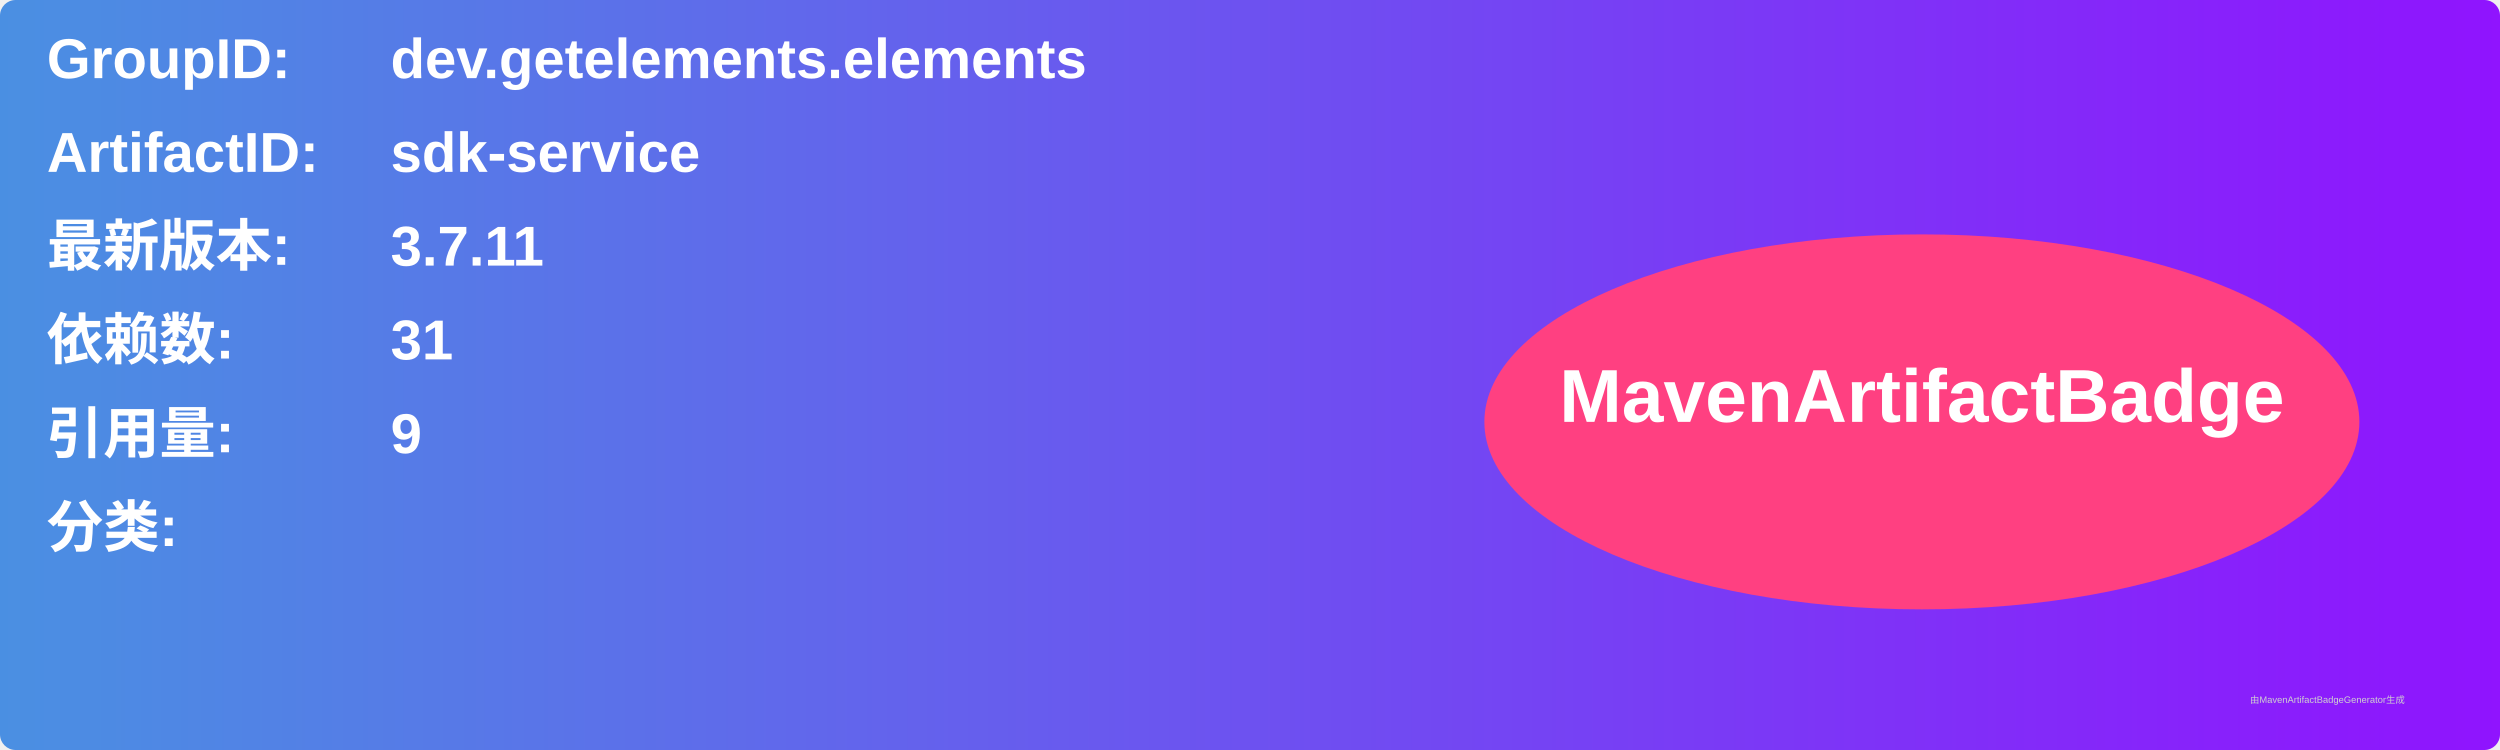
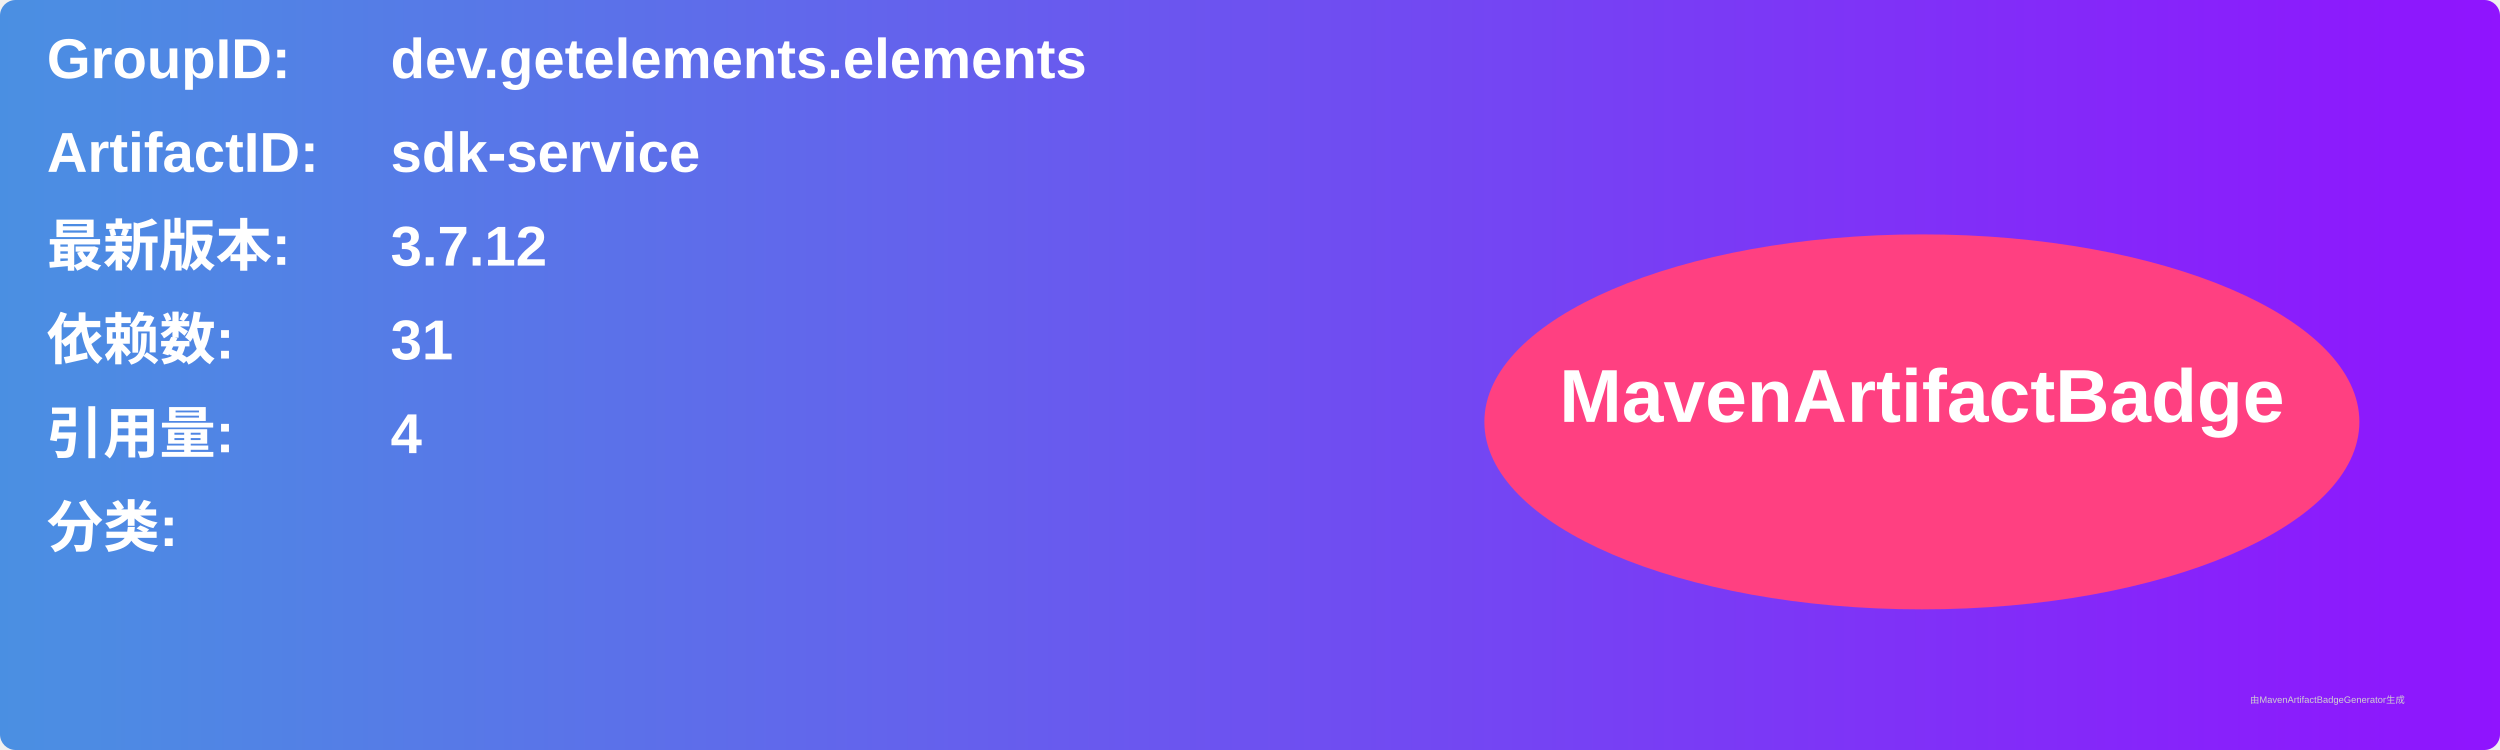
<svg xmlns="http://www.w3.org/2000/svg" width="800" height="240" viewBox="0 0 800 240">
  <linearGradient id="grad" x1="0%" y1="0%" x2="100%" y2="0%">
    <stop offset="0%" stop-color="#4a90e2" />
    <stop offset="100%" stop-color="#9013fe" />
  </linearGradient>
  <rect width="100%" height="100%" rx="5" ry="5" fill="url(#grad)" />
  <g transform="translate(15, 15)">
    <text x="0" y="10" font-family="Arial" font-size="18" fill="white" font-weight="bold" width="260">GroupID:</text>
    <text x="110" y="10" font-family="Arial" font-size="18" fill="white" font-weight="bold" width="460">dev.getelements.elements</text>
    <text x="0" y="40" font-family="Arial" font-size="18" fill="white" font-weight="bold" width="260">ArtifactID:</text>
    <text x="110" y="40" font-family="Arial" font-size="18" fill="white" font-weight="bold" width="460">sdk-service</text>
    <text x="0" y="70" font-family="Arial" font-size="18" fill="white" font-weight="bold">最新版本:</text>
    <text x="110" y="70" font-family="Arial" font-size="18" fill="white" font-weight="bold">
-       <tspan font-weight="bold">3.7.11</tspan>
+       <tspan font-weight="bold">3.7.12</tspan>
    </text>
    <text x="0" y="100" font-family="Arial" font-size="18" fill="white" font-weight="bold">依赖数: </text>
    <text x="110" y="100" font-family="Arial" font-size="18" fill="white">
      <tspan font-weight="bold">31</tspan>
    </text>
    <text x="0" y="130" font-family="Arial" font-size="18" fill="white" font-weight="bold">引用量: </text>
    <text x="110" y="130" font-family="Arial" font-size="18" fill="white">
-       <tspan font-weight="bold">9</tspan>
+       <tspan font-weight="bold">4</tspan>
    </text>
    <text x="0" y="160" font-family="Arial" font-size="18" fill="white" font-weight="bold">分类:</text>
    <text x="10" y="190" font-family="Arial" font-size="10" fill="white">
      <tspan font-weight="bold" />
    </text>
    <ellipse cx="600" cy="120" rx="140" ry="60" fill="#ff4081" />
    <text x="600" y="120" text-anchor="middle" font-family="Arial" font-size="24" fill="white" font-weight="bold">MavenArtifactBadge</text>
  </g>
  <text x="720" y="225" font-family="Arial" font-size="3" fill="#d0d0d0">由MavenArtifactBadgeGenerator生成</text>
</svg>
